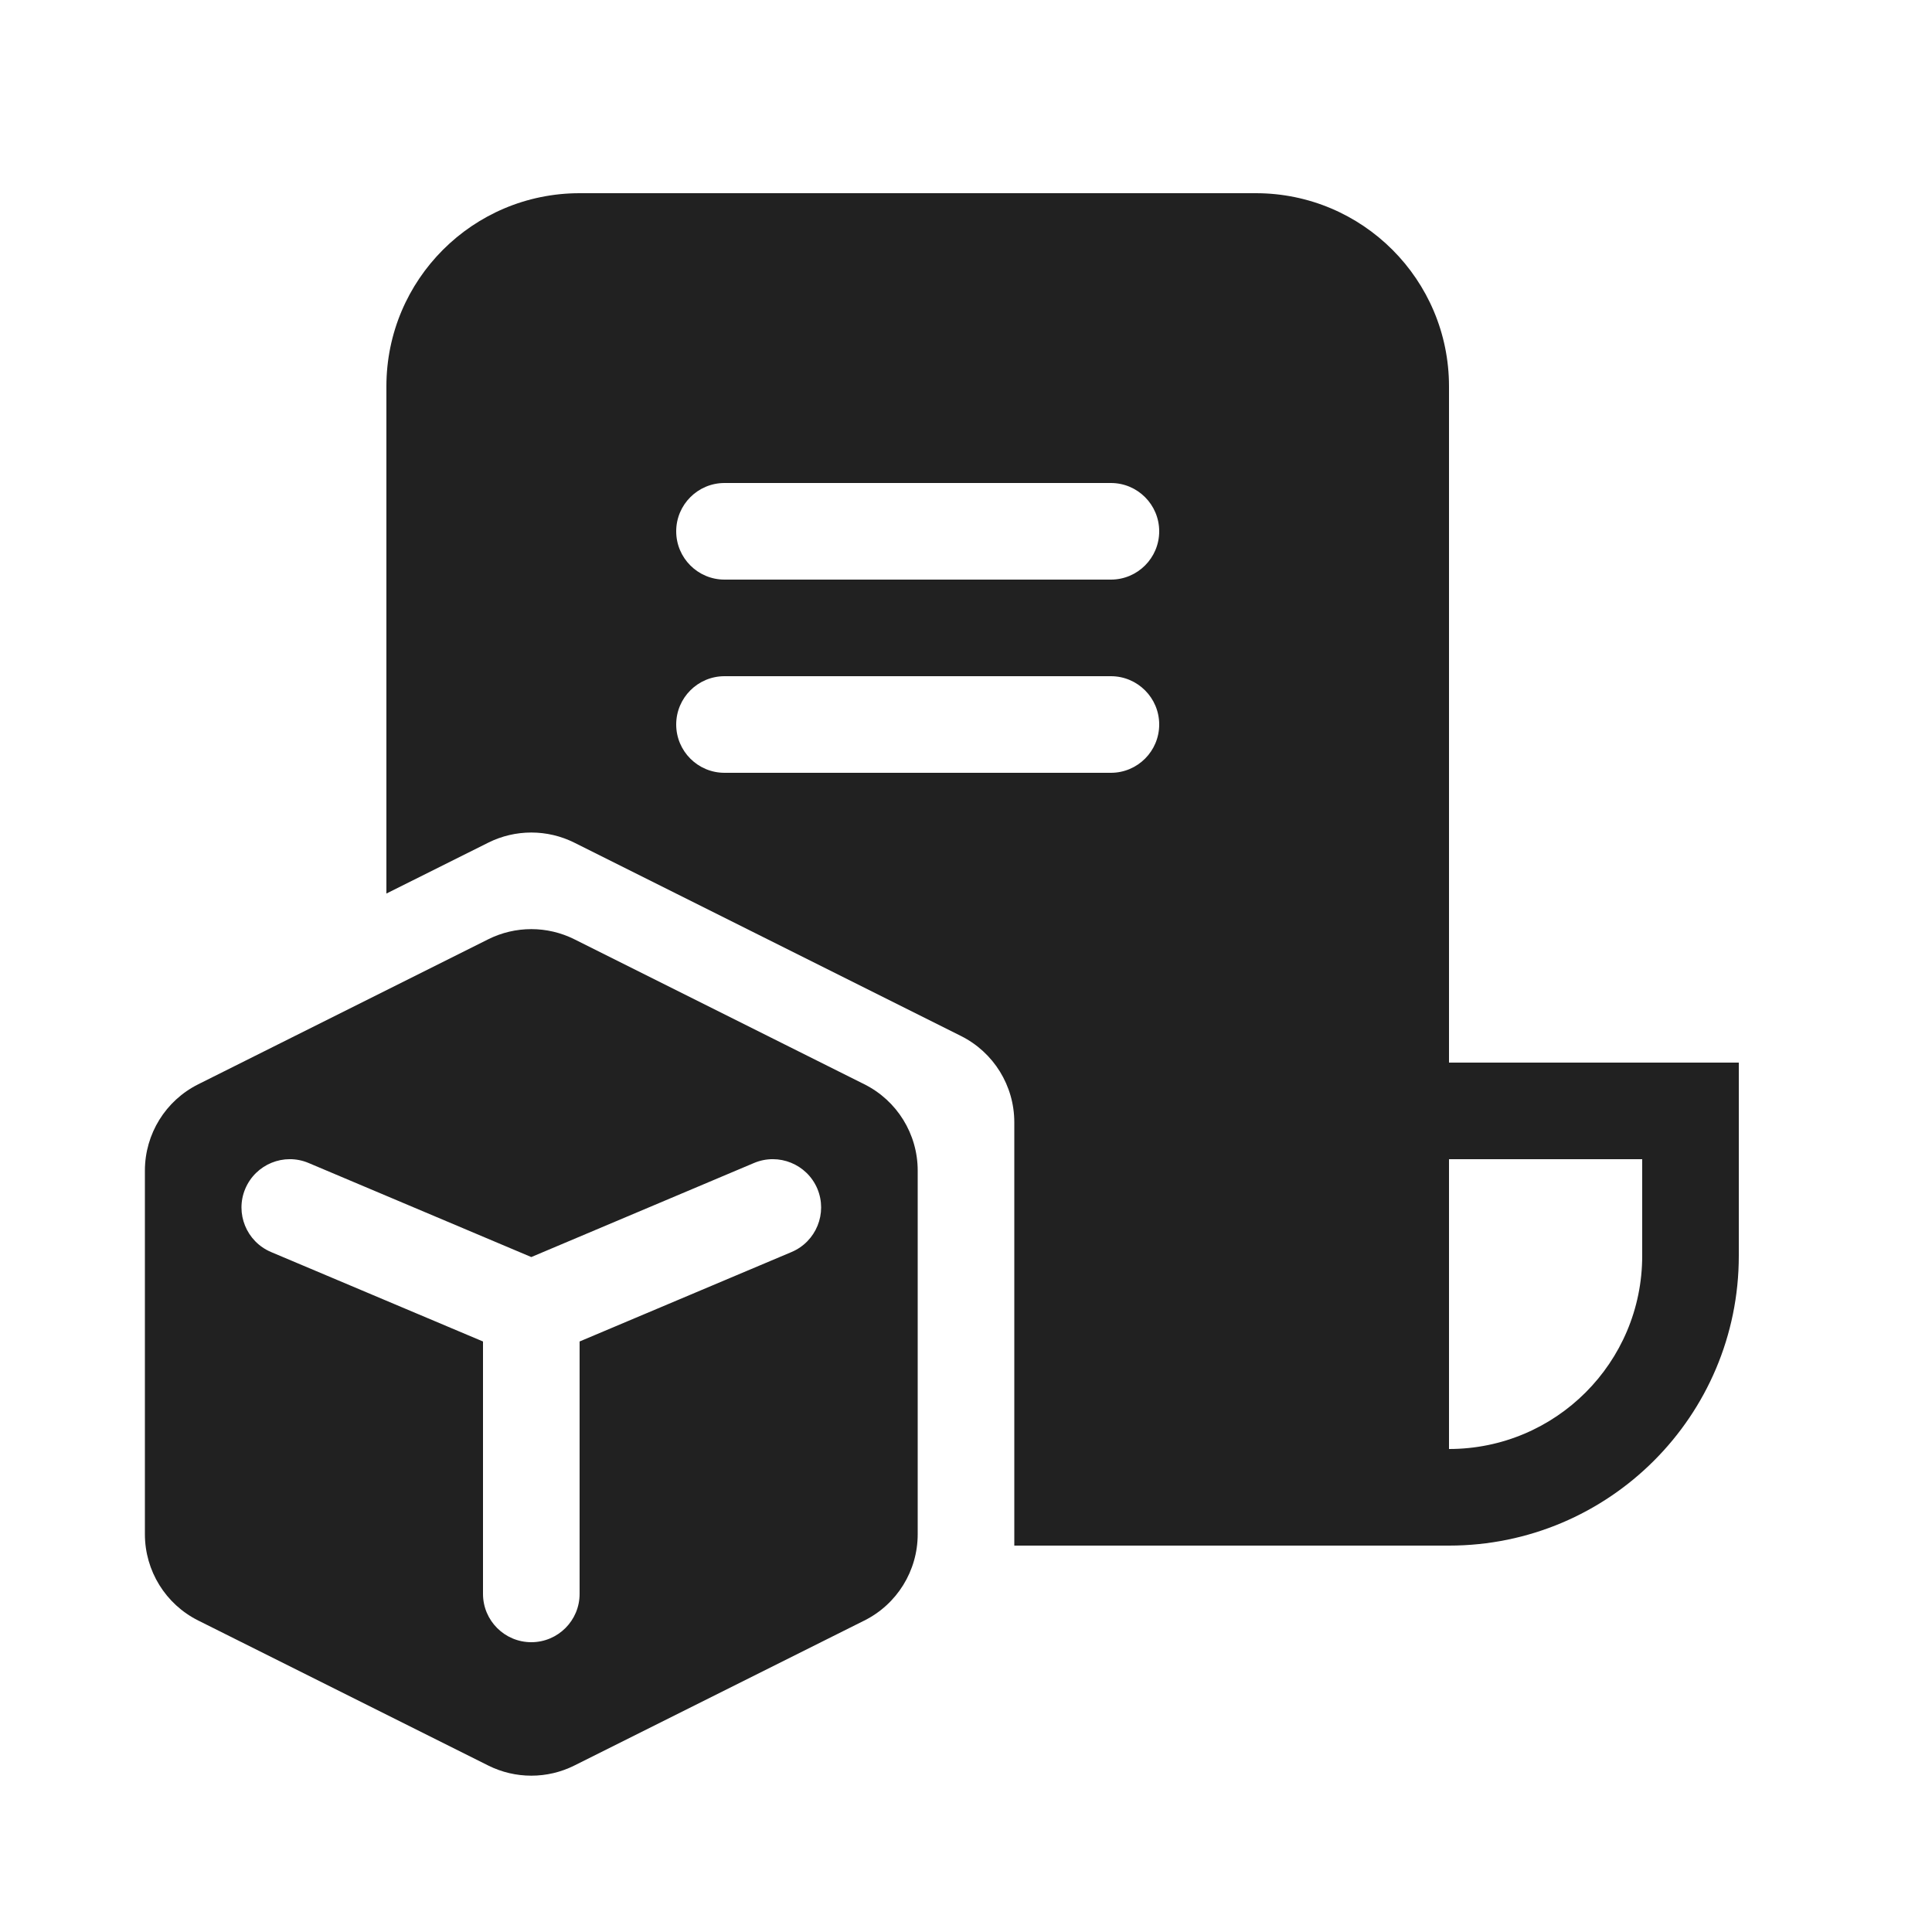
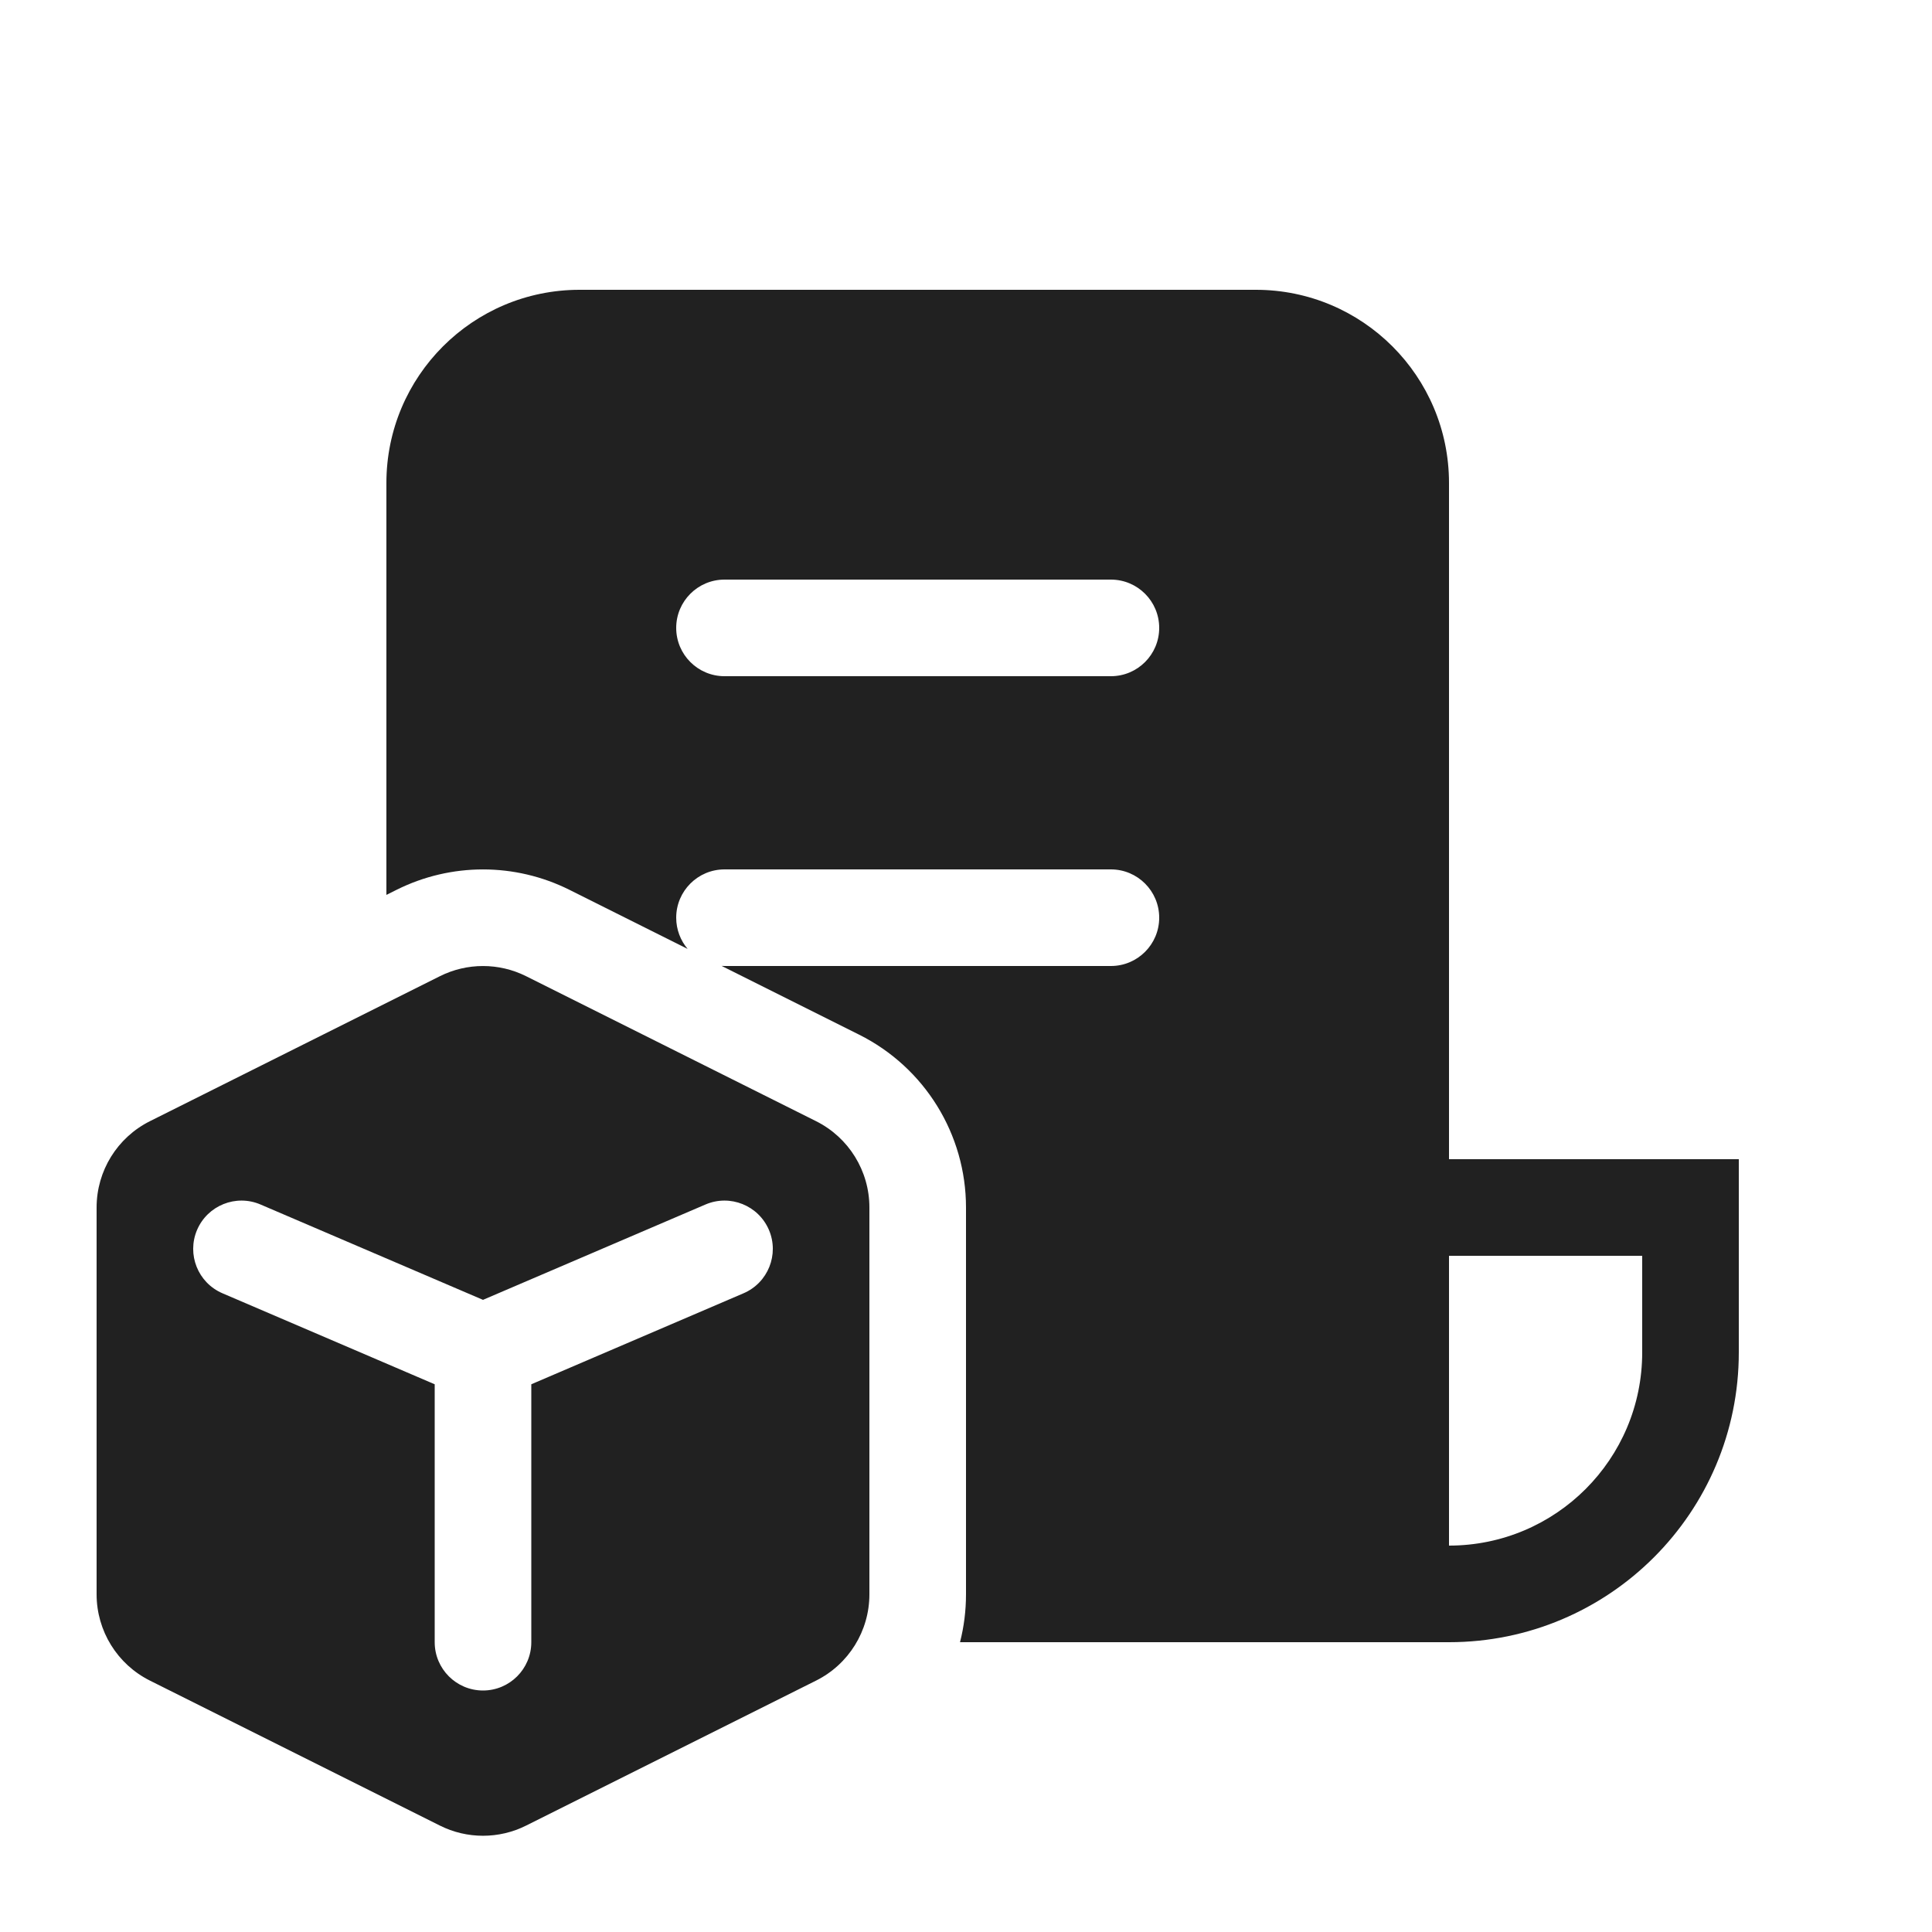
<svg xmlns="http://www.w3.org/2000/svg" width="20" height="20" viewBox="0 0 20 20" fill="none">
-   <path d="M4 4C4 2.895 4.895 2 6 2H13C14.105 2 15 2.895 15 4V11H18V13C18 14.657 16.657 16 15 16H10.5V11.618C10.5 11.239 10.286 10.893 9.947 10.724L5.947 8.724C5.666 8.583 5.334 8.583 5.053 8.724L4 9.25V4ZM15 15C16.105 15 17 14.105 17 13V12H15V15ZM7.5 5C7.224 5 7 5.224 7 5.5C7 5.776 7.224 6 7.5 6H11.5C11.776 6 12 5.776 12 5.5C12 5.224 11.776 5 11.5 5H7.5ZM7.5 7C7.224 7 7 7.224 7 7.5C7 7.776 7.224 8 7.5 8H11.5C11.776 8 12 7.776 12 7.5C12 7.224 11.776 7 11.5 7H7.5ZM1.5 15.882V12.118C1.5 11.739 1.714 11.393 2.053 11.224L5.053 9.724C5.334 9.583 5.666 9.583 5.947 9.724L8.947 11.224C9.286 11.393 9.5 11.739 9.5 12.118V15.882C9.5 16.261 9.286 16.607 8.947 16.776L5.947 18.276C5.666 18.417 5.334 18.417 5.053 18.276L2.053 16.776C1.714 16.607 1.5 16.261 1.5 15.882ZM2.539 12.306C2.432 12.56 2.551 12.853 2.806 12.961L5 13.887L5 16.5C5 16.776 5.224 17 5.5 17C5.776 17 6 16.776 6 16.5L6 13.887L8.194 12.961C8.449 12.853 8.568 12.56 8.461 12.305C8.353 12.051 8.06 11.932 7.806 12.039L5.5 13.013L3.194 12.039C2.94 11.932 2.647 12.051 2.539 12.306Z" fill="#212121" />
+   <path d="M4 5C4 3.895 4.895 3 6 3H13C14.105 3 15 3.895 15 5V12H18V14C18 15.657 16.657 17 15 17H9.938C9.979 16.84 10 16.674 10 16.504V12.5C10 11.742 9.572 11.05 8.894 10.711L7.47 9.999C7.48 10 7.49 10 7.5 10H11.5C11.776 10 12 9.776 12 9.5C12 9.224 11.776 9 11.5 9H7.5C7.224 9 7 9.224 7 9.5C7 9.623 7.045 9.736 7.118 9.823L5.894 9.211C5.331 8.93 4.669 8.93 4.106 9.211L4 9.264V5ZM15 16C16.105 16 17 15.105 17 14V13H15V16ZM7.5 6C7.224 6 7 6.224 7 6.5C7 6.776 7.224 7 7.5 7H11.5C11.776 7 12 6.776 12 6.5C12 6.224 11.776 6 11.5 6H7.5ZM8.447 11.606L5.447 10.106C5.166 9.965 4.834 9.965 4.553 10.106L1.553 11.606C1.214 11.775 1 12.121 1 12.5V16.504C1 16.883 1.214 17.229 1.553 17.398L4.553 18.898C4.834 19.039 5.166 19.039 5.447 18.898L8.447 17.398C8.786 17.229 9 16.883 9 16.504V12.5C9 12.121 8.786 11.775 8.447 11.606ZM2.04 12.732C2.149 12.478 2.443 12.36 2.697 12.469L5 13.456L7.303 12.469C7.557 12.36 7.851 12.478 7.96 12.732C8.068 12.986 7.951 13.279 7.697 13.388L5.5 14.33V17C5.5 17.276 5.276 17.5 5 17.5C4.724 17.5 4.5 17.276 4.5 17V14.33L2.303 13.388C2.049 13.279 1.932 12.986 2.04 12.732Z" fill="#212121" />
</svg>
